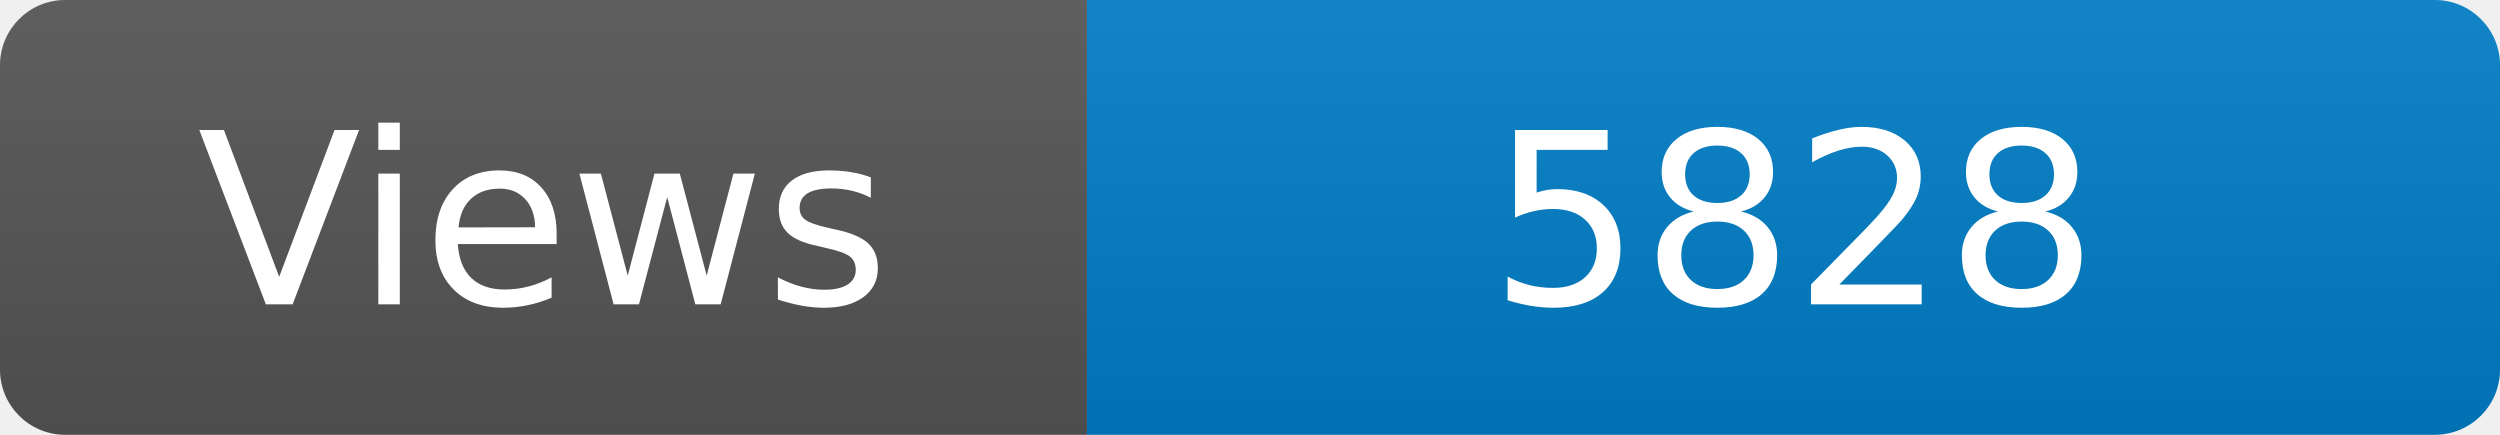
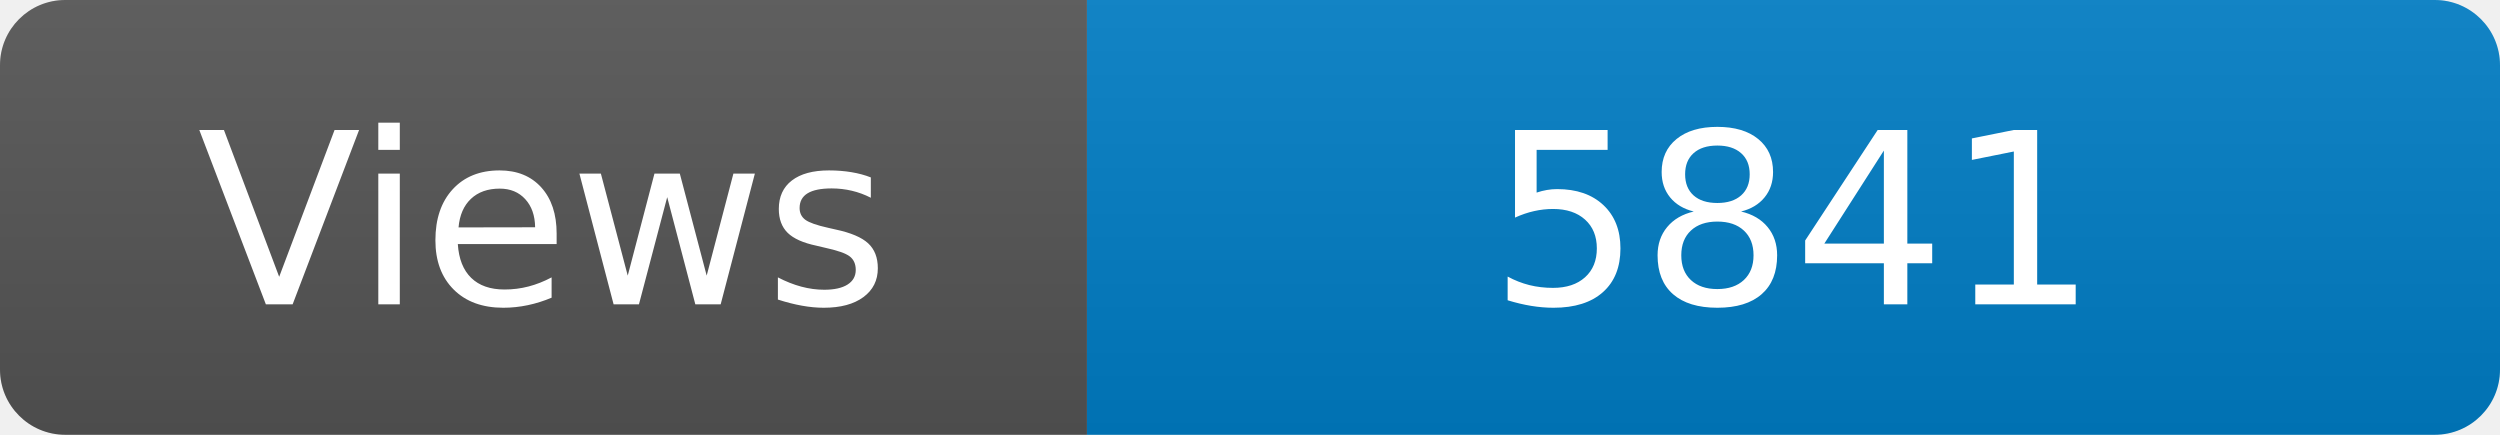
<svg xmlns="http://www.w3.org/2000/svg" width="115" height="20" role="img" aria-label="Maintained?: yes">
  <linearGradient id="s" x2="0" y2="100%">
    <stop offset="0" stop-color="#bbb" stop-opacity=".1" />
    <stop offset="1" stop-opacity=".1" />
  </linearGradient>
  <clipPath id="r">
    <rect width="115" height="20" rx="3" fill="#fff" />
  </clipPath>
  <g clip-path="url(#r)">
    <rect width="50" height="20" fill="#555" />
    <rect x="50" width="160" height="20" fill="#007ec6" />
    <rect width="115" height="20" fill="url(#s)" />
  </g>
  <g fill="#fff" text-anchor="middle" font-family="Verdana,Geneva,DejaVu Sans,sans-serif" font-size="110">
    <text x="250" y="140" transform="scale(.1)" fill="#fff">Views</text>
-     <text x="825" y="140" transform="scale(.1)" fill="#fff">5828</text>
+     <text x="825" y="140" transform="scale(.1)" fill="#fff">5841</text>
  </g>
</svg>
